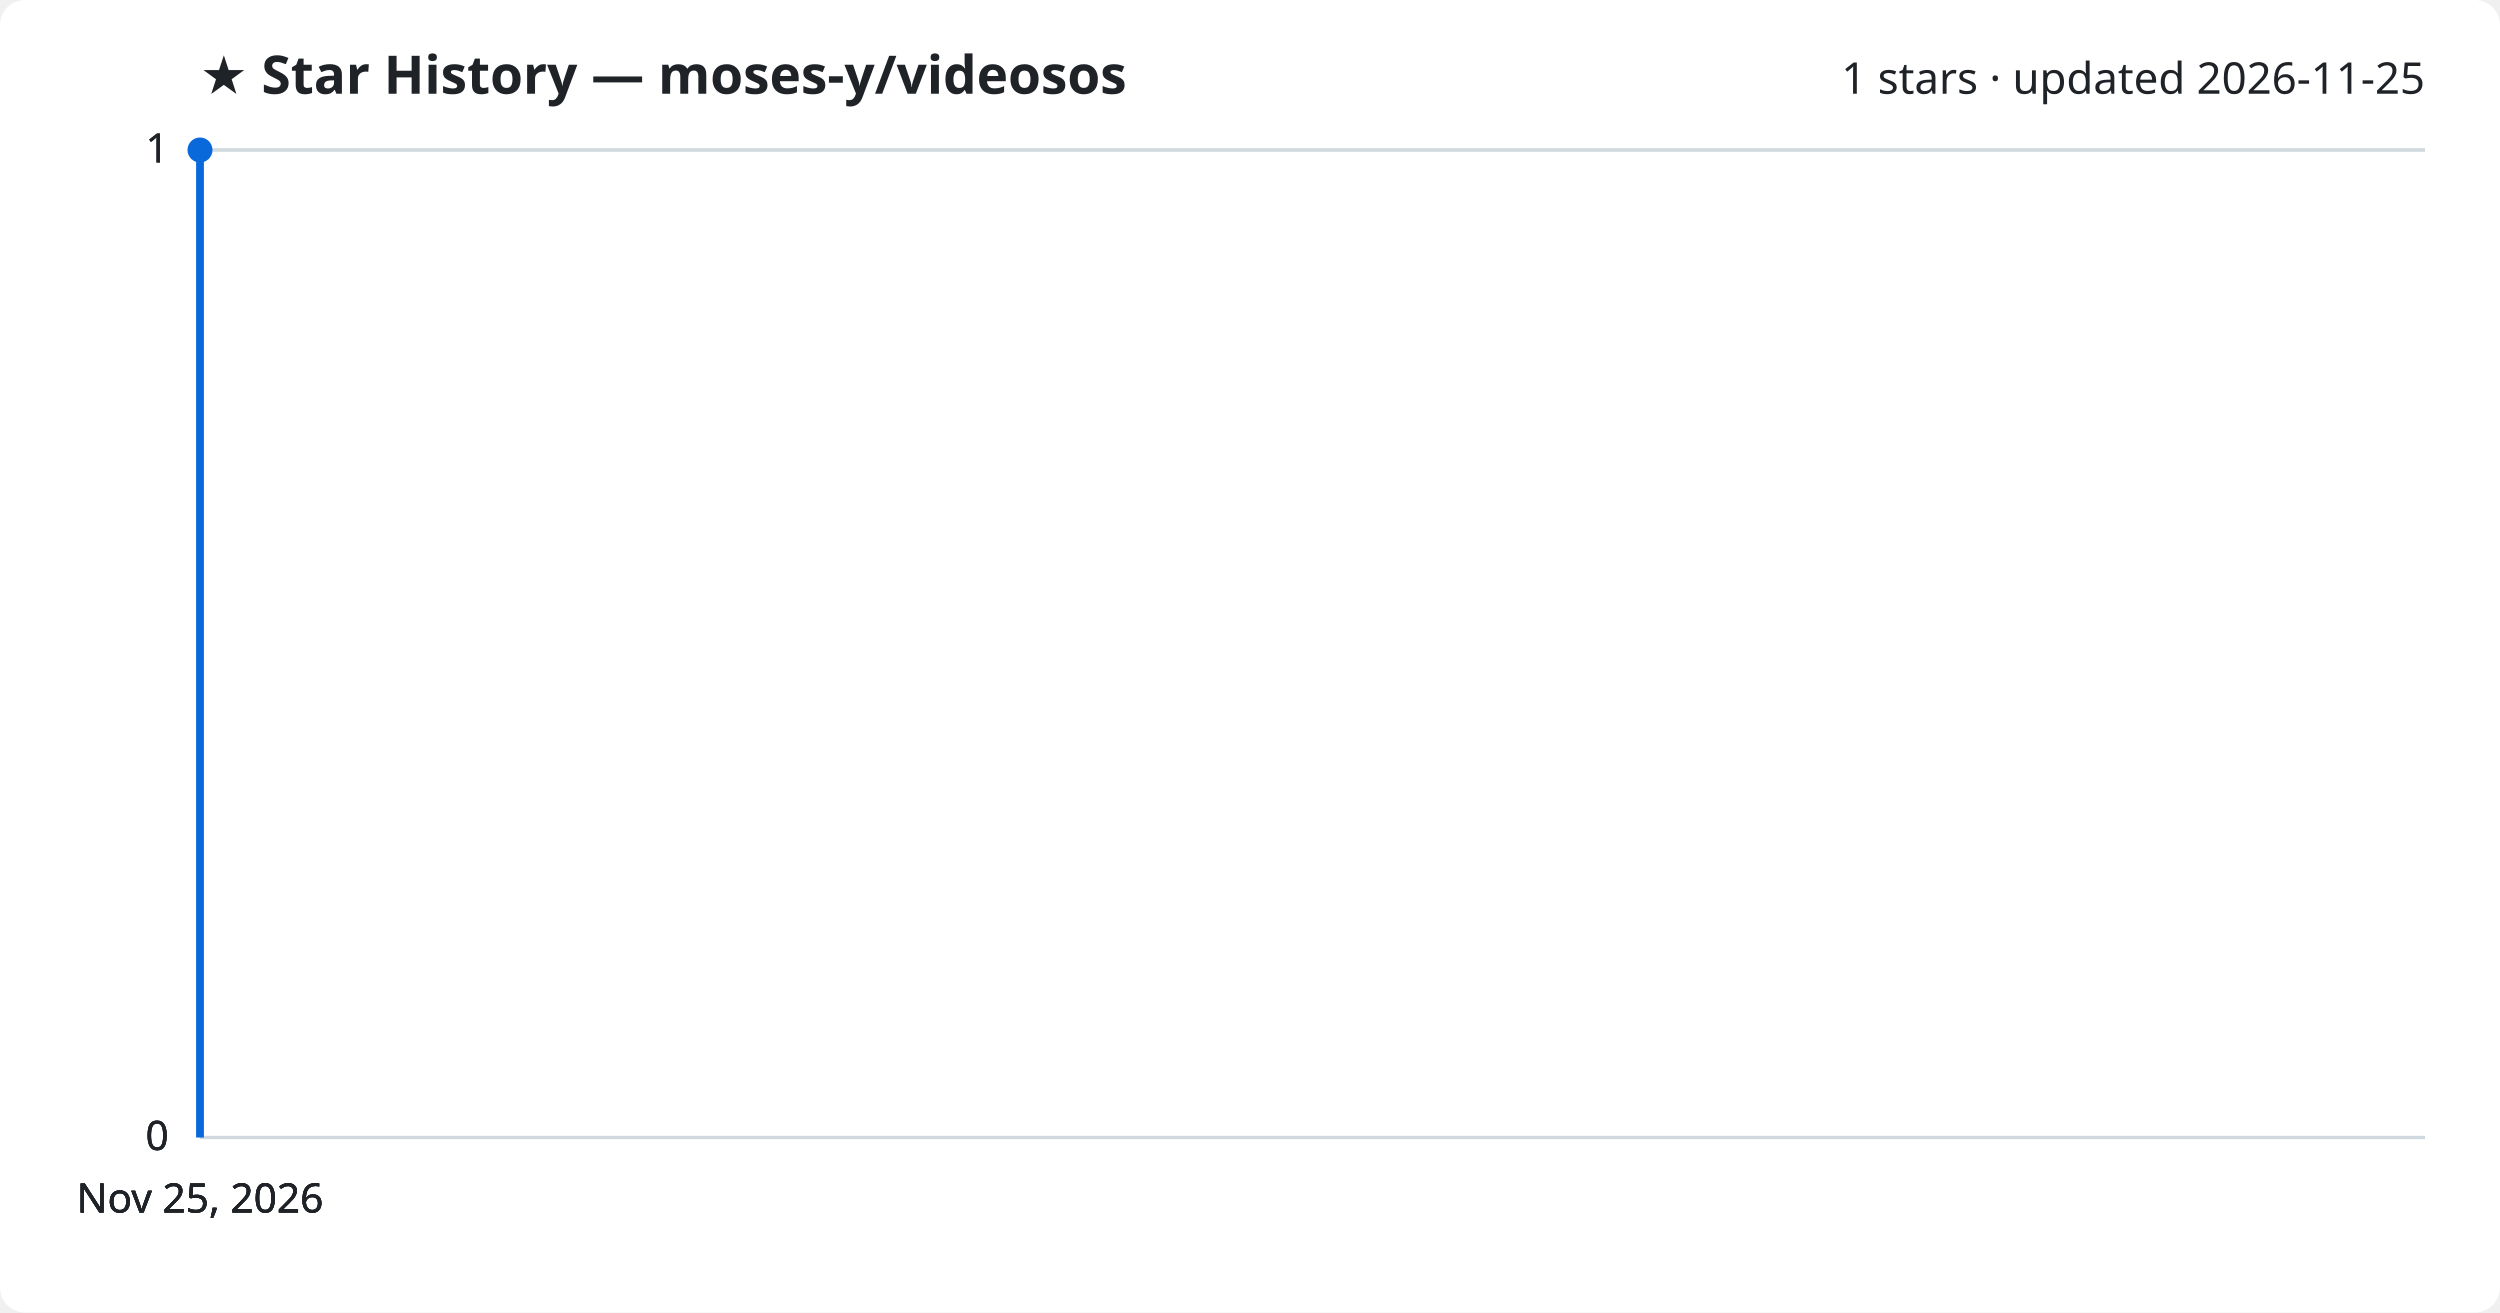
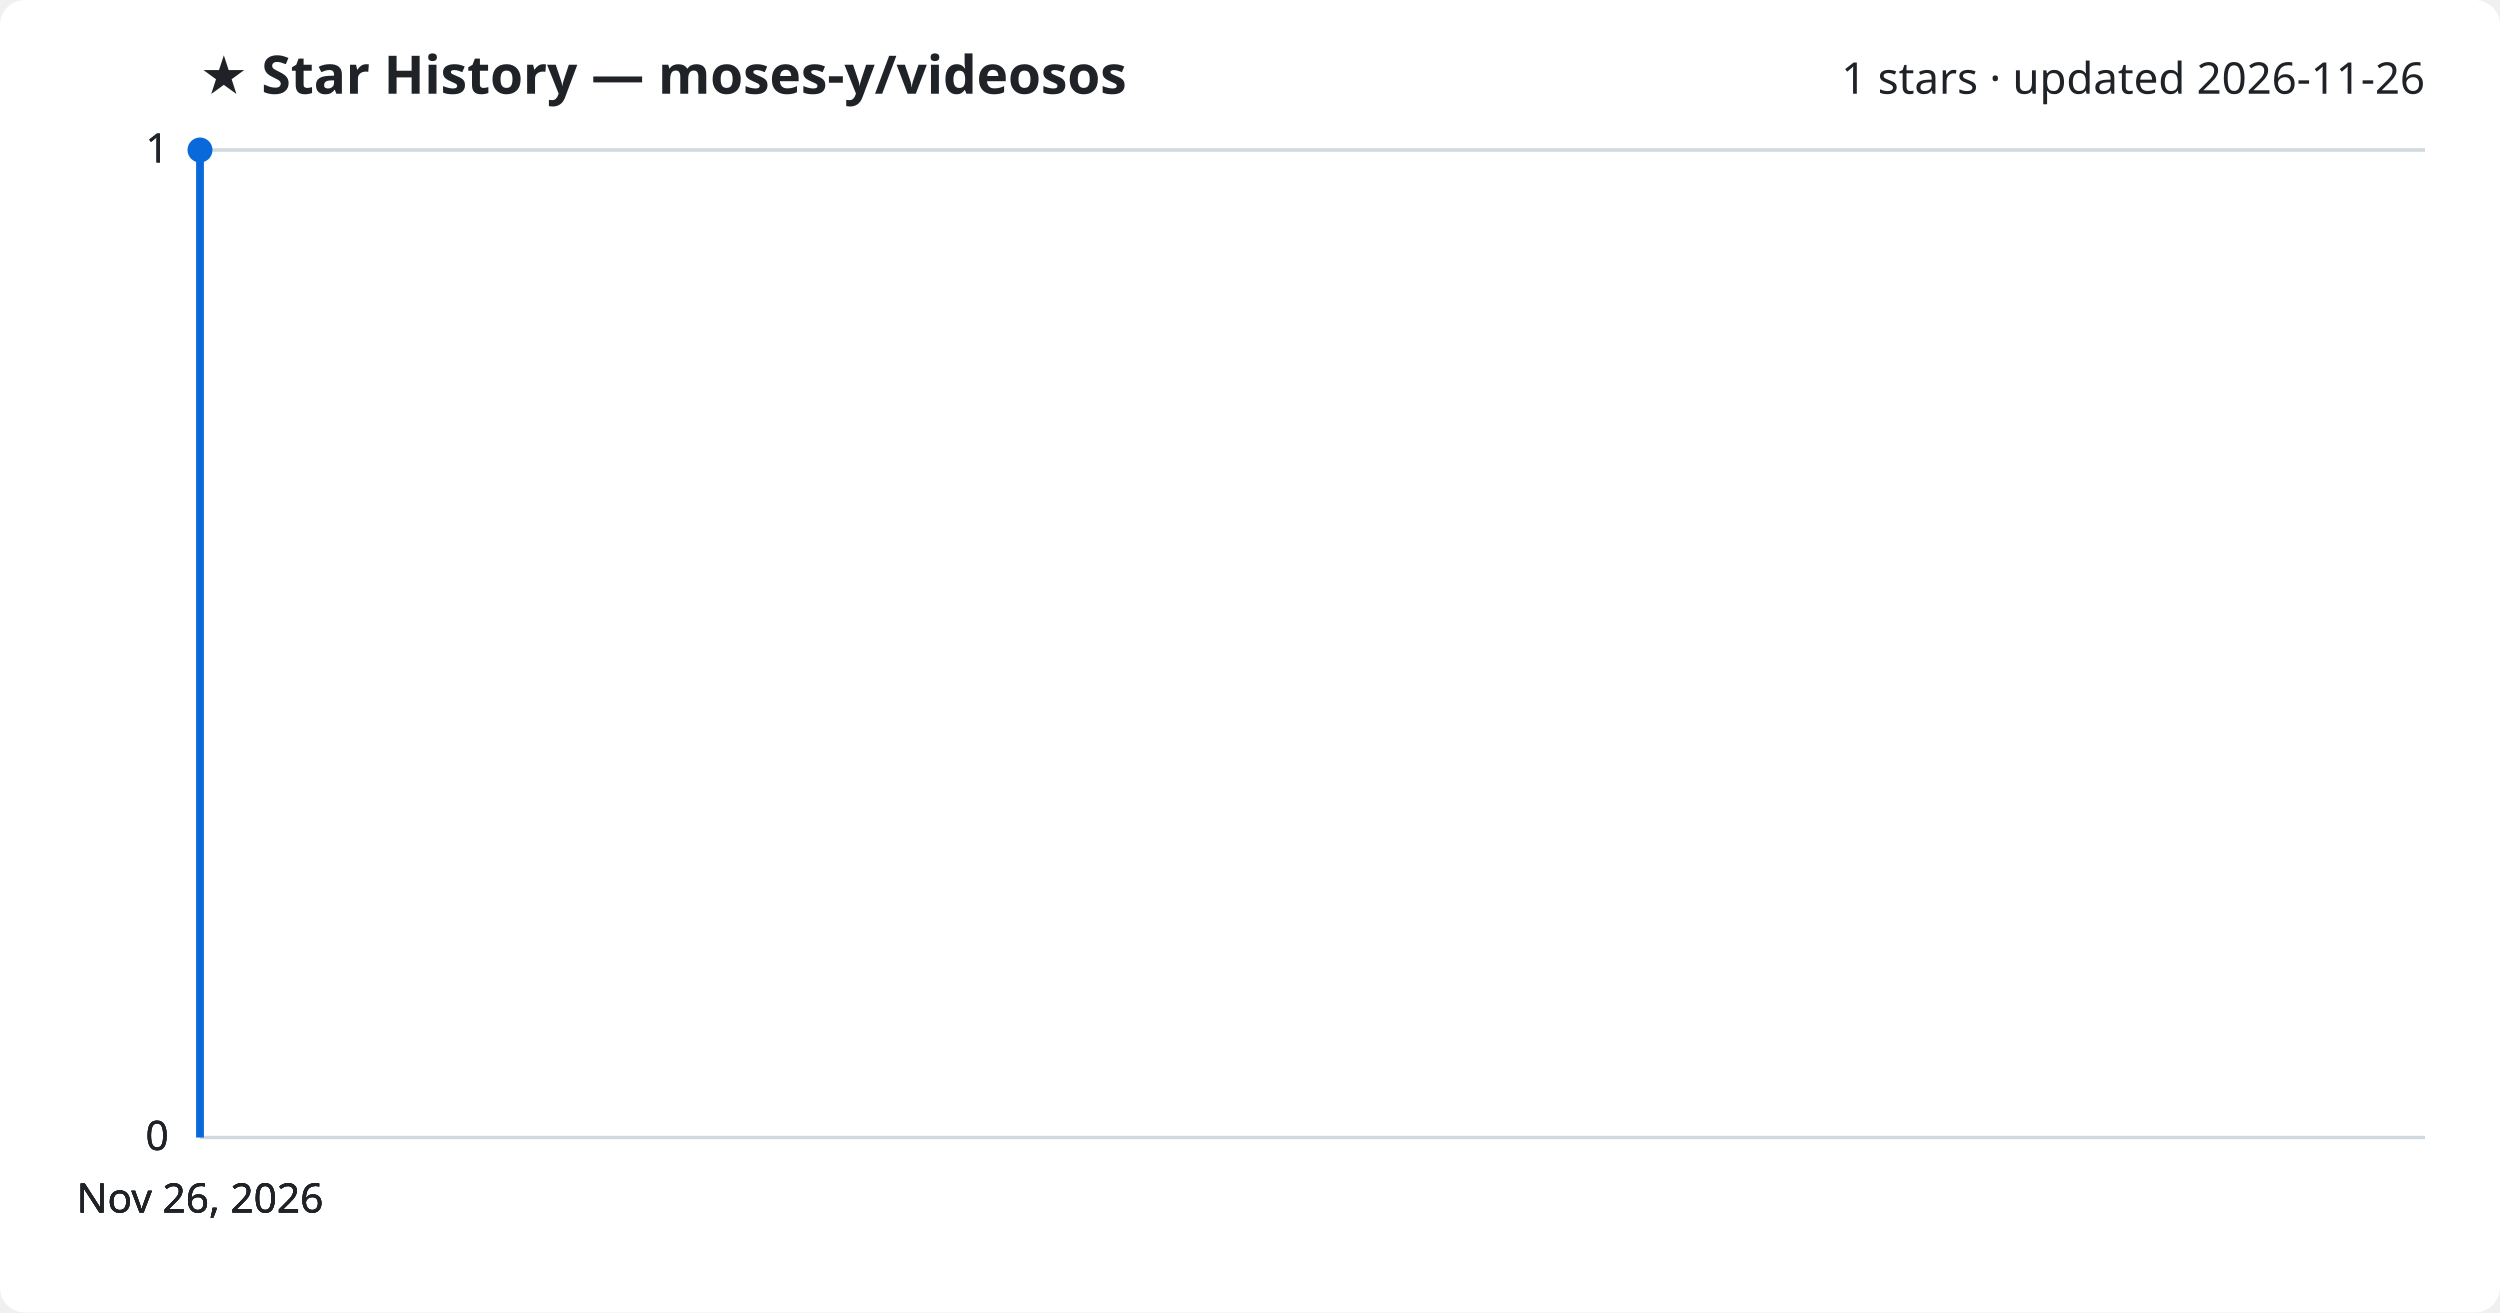
<svg xmlns="http://www.w3.org/2000/svg" viewBox="0 0 800 420" font-family="Segoe UI, sans-serif">
  <rect width="800" height="420" fill="#ffffff" rx="8" />
  <text x="64" y="30" fill="#1f2328" font-size="17" font-weight="700">★ Star History — moses-y/videosos</text>
-   <text x="776" y="30" fill="#1f2328" font-size="14" text-anchor="end">1 stars · updated 2026-11-25</text>
+   <text x="776" y="30" fill="#1f2328" font-size="14" text-anchor="end">1 stars · updated 2026-11-26</text>
  <line x1="64" y1="364.0" x2="776" y2="364.0" stroke="#d1d9e0" stroke-width="1" />
  <text x="54" y="368.0" fill="#1f2328" font-size="13" text-anchor="end">0</text>
  <line x1="64" y1="364.0" x2="776" y2="364.0" stroke="#d1d9e0" stroke-width="1" />
  <text x="54" y="368.0" fill="#1f2328" font-size="13" text-anchor="end">0</text>
  <line x1="64" y1="364.0" x2="776" y2="364.0" stroke="#d1d9e0" stroke-width="1" />
  <text x="54" y="368.0" fill="#1f2328" font-size="13" text-anchor="end">0</text>
  <line x1="64" y1="48.0" x2="776" y2="48.0" stroke="#d1d9e0" stroke-width="1" />
  <text x="54" y="52.0" fill="#1f2328" font-size="13" text-anchor="end">1</text>
  <line x1="64" y1="48.0" x2="776" y2="48.0" stroke="#d1d9e0" stroke-width="1" />
  <text x="54" y="52.0" fill="#1f2328" font-size="13" text-anchor="end">1</text>
  <path d="M64.0,364.0 L64.0,48.0 L64.0,48.0" fill="none" stroke="#0969da" stroke-width="2.5" stroke-linejoin="round" />
  <circle cx="64.0" cy="48.0" r="4" fill="#0969da" />
-   <text x="64.0" y="388" fill="#1f2328" font-size="13" text-anchor="middle">Nov 25, 2026</text>
-   <text x="64.0" y="388" fill="#1f2328" font-size="13" text-anchor="middle">Nov 25, 2026</text>
-   <text x="64.0" y="388" fill="#1f2328" font-size="13" text-anchor="middle">Nov 25, 2026</text>
-   <text x="64.0" y="388" fill="#1f2328" font-size="13" text-anchor="middle">Nov 25, 2026</text>
+   <text x="64.0" y="388" fill="#1f2328" font-size="13" text-anchor="middle">Nov 26, 2026</text>
+   <text x="64.0" y="388" fill="#1f2328" font-size="13" text-anchor="middle">Nov 26, 2026</text>
+   <text x="64.0" y="388" fill="#1f2328" font-size="13" text-anchor="middle">Nov 26, 2026</text>
+   <text x="64.0" y="388" fill="#1f2328" font-size="13" text-anchor="middle">Nov 26, 2026</text>
</svg>
